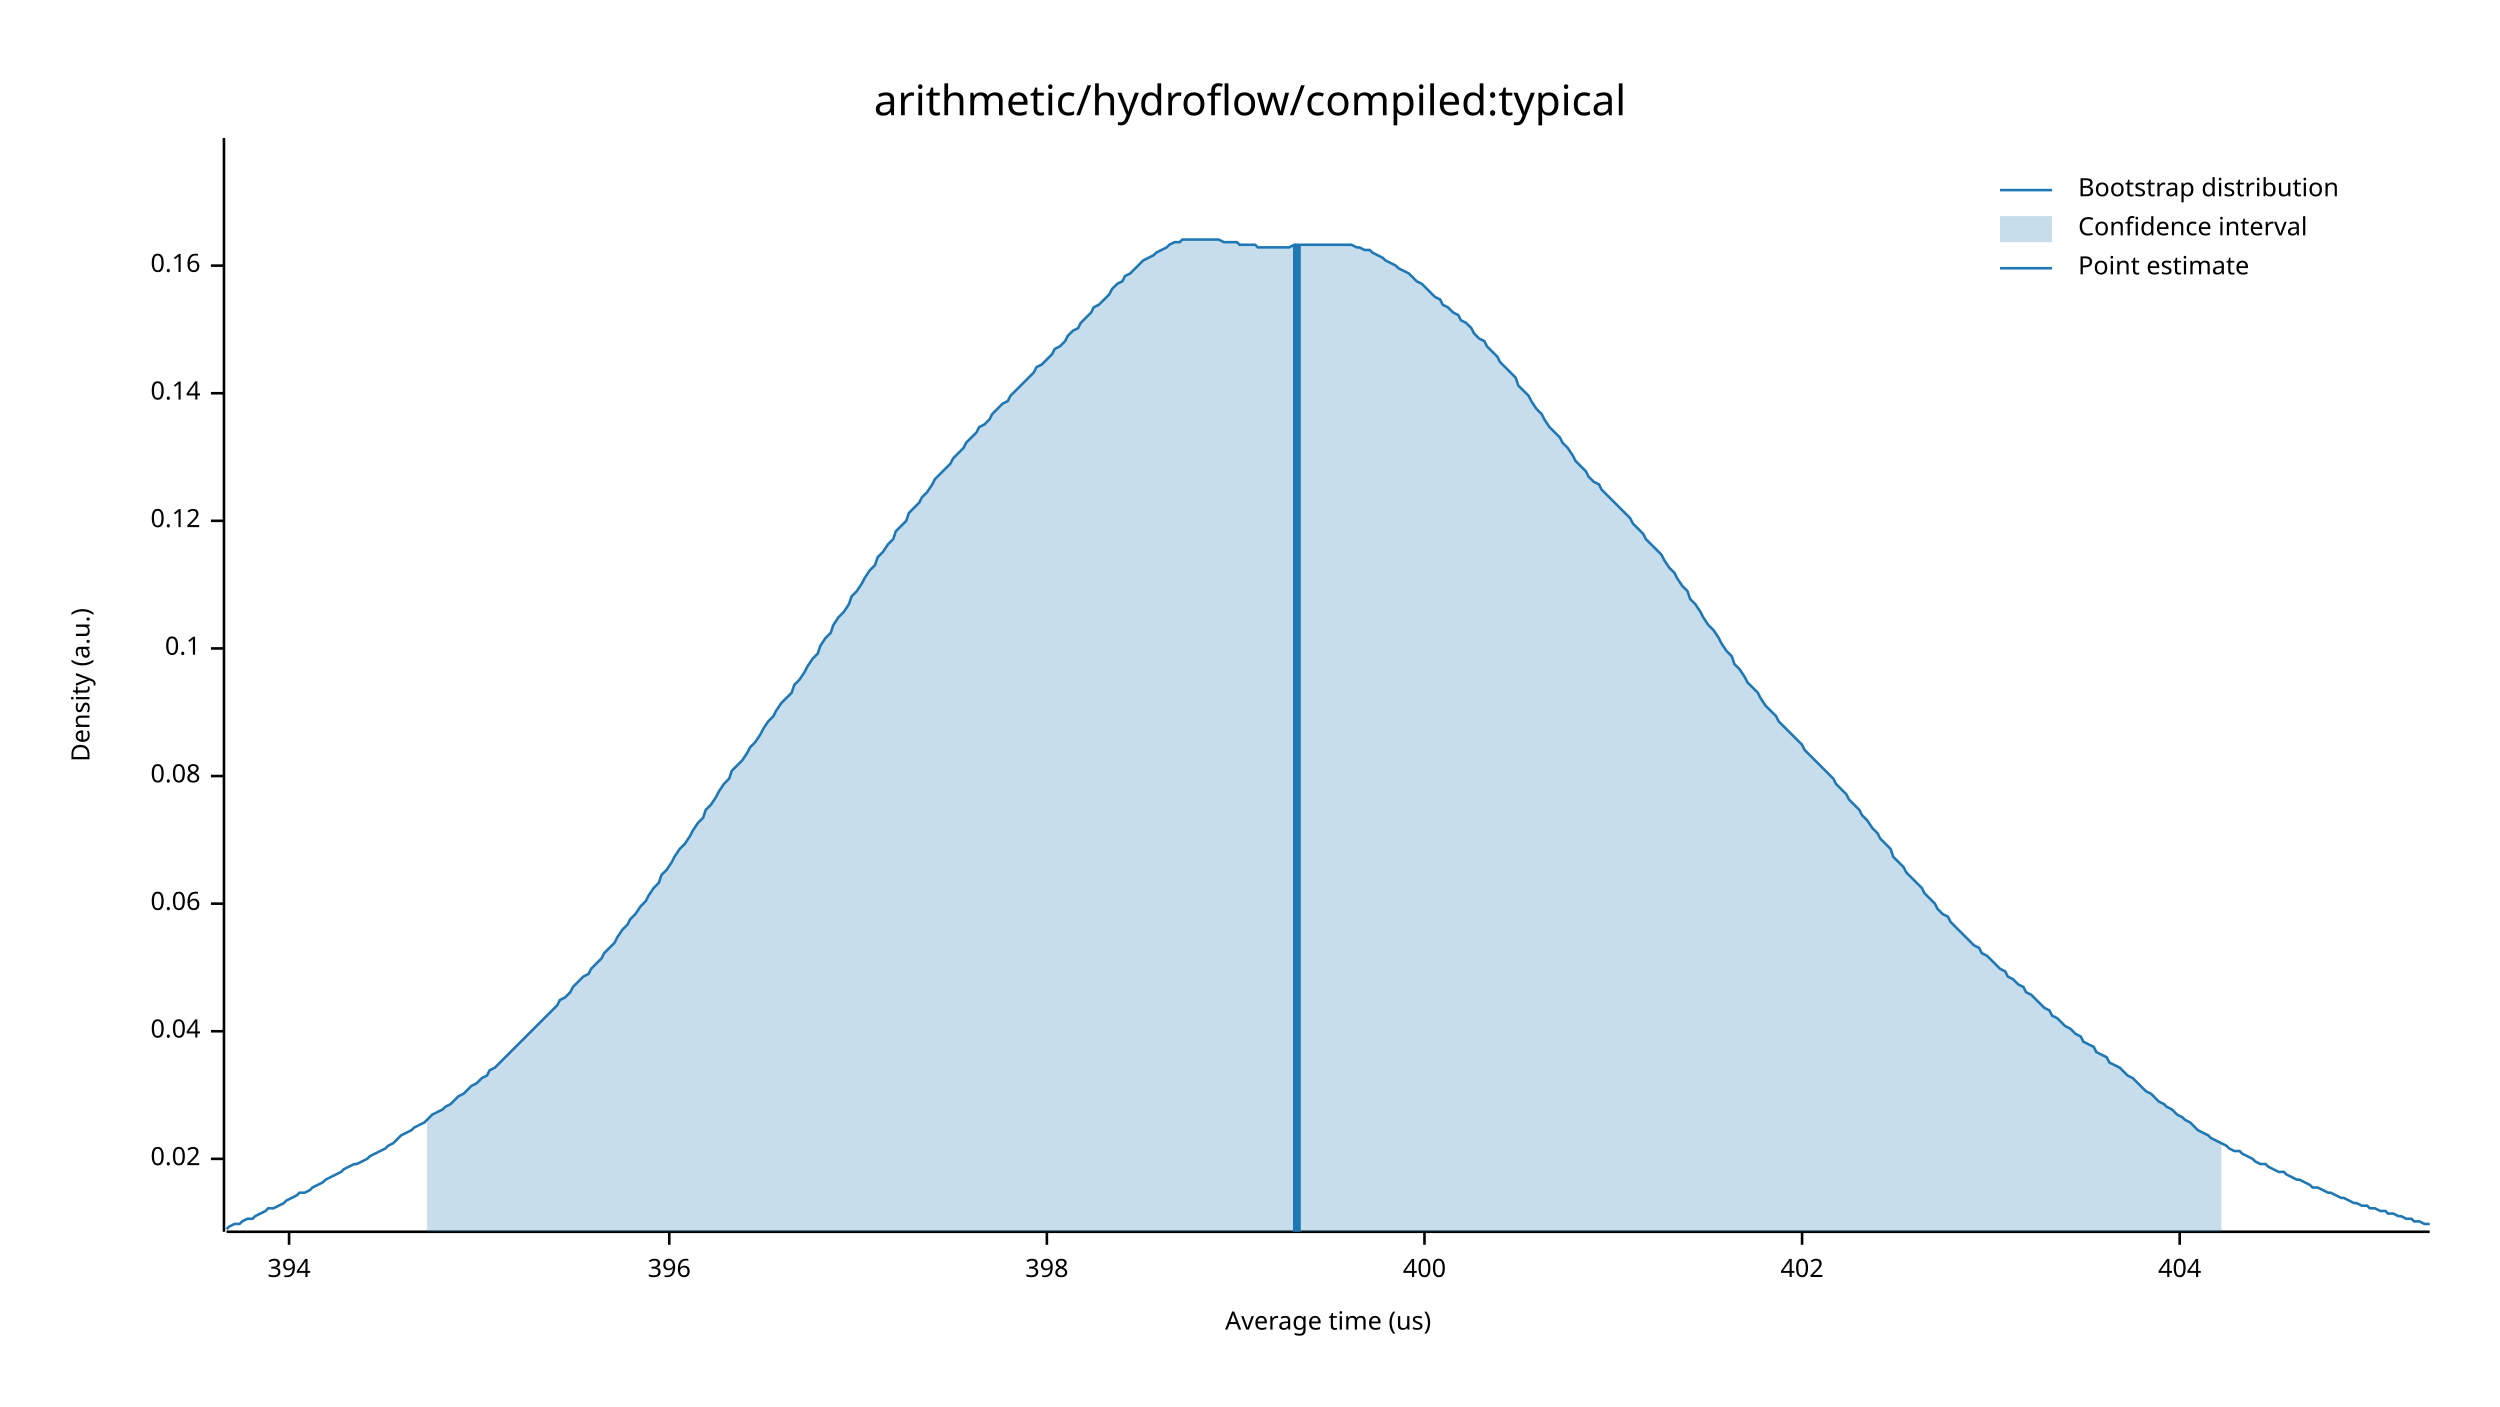
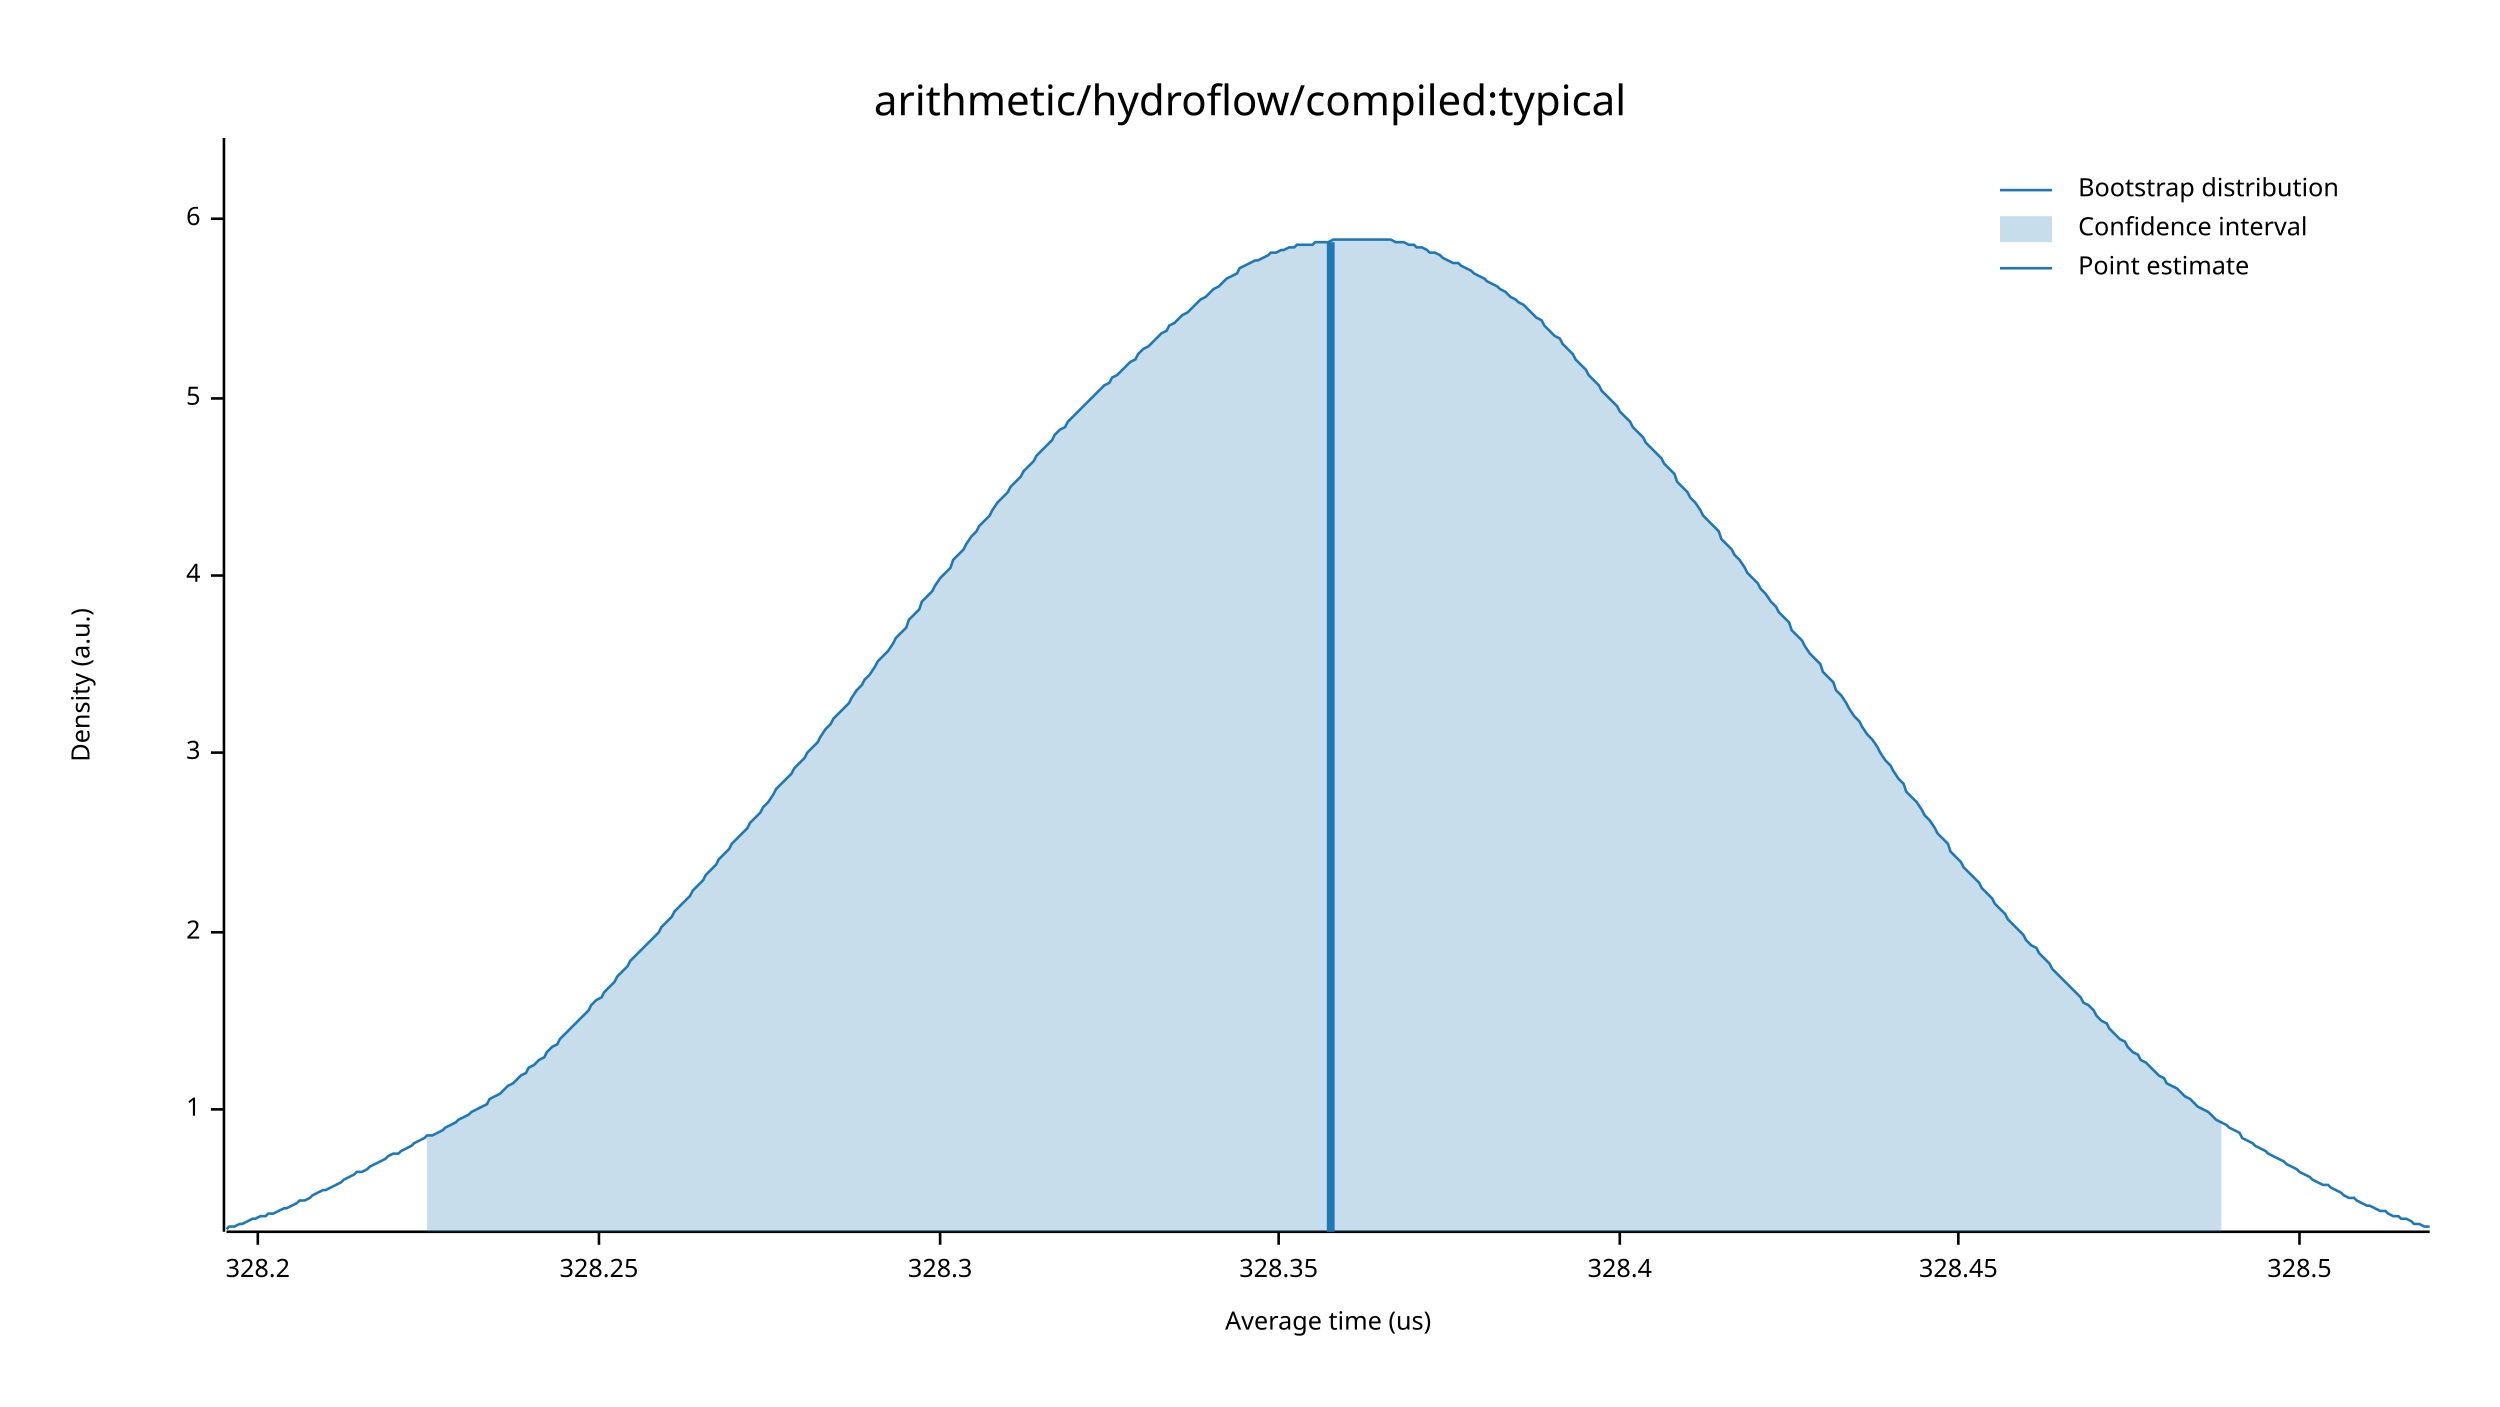
<svg xmlns="http://www.w3.org/2000/svg" width="960" height="540" viewBox="0 0 960 540">
  <text x="480" y="32" dy="0.76em" text-anchor="middle" font-family="sans-serif" font-size="16.129" opacity="1" fill="#000000">
arithmetic/hydroflow/compiled:typical
</text>
  <text x="27" y="263" dy="0.76em" text-anchor="middle" font-family="sans-serif" font-size="9.677" opacity="1" fill="#000000" transform="rotate(270, 27, 263)">
Density (a.u.)
</text>
  <text x="510" y="513" dy="-0.5ex" text-anchor="middle" font-family="sans-serif" font-size="9.677" opacity="1" fill="#000000">
Average time (us)
</text>
  <polyline fill="none" opacity="1" stroke="#000000" stroke-width="1" points="86,53 86,473 " />
-   <text x="77" y="445" dy="0.5ex" text-anchor="end" font-family="sans-serif" font-size="9.677" opacity="1" fill="#000000">
- 0.02
+   <text x="77" y="426" dy="0.5ex" text-anchor="end" font-family="sans-serif" font-size="9.677" opacity="1" fill="#000000">
+ 1
</text>
-   <polyline fill="none" opacity="1" stroke="#000000" stroke-width="1" points="81,445 86,445 " />
-   <text x="77" y="396" dy="0.5ex" text-anchor="end" font-family="sans-serif" font-size="9.677" opacity="1" fill="#000000">
- 0.04
+   <polyline fill="none" opacity="1" stroke="#000000" stroke-width="1" points="81,426 86,426 " />
+   <text x="77" y="358" dy="0.5ex" text-anchor="end" font-family="sans-serif" font-size="9.677" opacity="1" fill="#000000">
+ 2
</text>
-   <polyline fill="none" opacity="1" stroke="#000000" stroke-width="1" points="81,396 86,396 " />
-   <text x="77" y="347" dy="0.5ex" text-anchor="end" font-family="sans-serif" font-size="9.677" opacity="1" fill="#000000">
- 0.06
+   <polyline fill="none" opacity="1" stroke="#000000" stroke-width="1" points="81,358 86,358 " />
+   <text x="77" y="289" dy="0.5ex" text-anchor="end" font-family="sans-serif" font-size="9.677" opacity="1" fill="#000000">
+ 3
</text>
-   <polyline fill="none" opacity="1" stroke="#000000" stroke-width="1" points="81,347 86,347 " />
-   <text x="77" y="298" dy="0.5ex" text-anchor="end" font-family="sans-serif" font-size="9.677" opacity="1" fill="#000000">
- 0.08
+   <polyline fill="none" opacity="1" stroke="#000000" stroke-width="1" points="81,289 86,289 " />
+   <text x="77" y="221" dy="0.5ex" text-anchor="end" font-family="sans-serif" font-size="9.677" opacity="1" fill="#000000">
+ 4
</text>
-   <polyline fill="none" opacity="1" stroke="#000000" stroke-width="1" points="81,298 86,298 " />
-   <text x="77" y="249" dy="0.5ex" text-anchor="end" font-family="sans-serif" font-size="9.677" opacity="1" fill="#000000">
- 0.1
+   <polyline fill="none" opacity="1" stroke="#000000" stroke-width="1" points="81,221 86,221 " />
+   <text x="77" y="153" dy="0.5ex" text-anchor="end" font-family="sans-serif" font-size="9.677" opacity="1" fill="#000000">
+ 5
</text>
-   <polyline fill="none" opacity="1" stroke="#000000" stroke-width="1" points="81,249 86,249 " />
-   <text x="77" y="200" dy="0.5ex" text-anchor="end" font-family="sans-serif" font-size="9.677" opacity="1" fill="#000000">
- 0.12
+   <polyline fill="none" opacity="1" stroke="#000000" stroke-width="1" points="81,153 86,153 " />
+   <text x="77" y="84" dy="0.5ex" text-anchor="end" font-family="sans-serif" font-size="9.677" opacity="1" fill="#000000">
+ 6
</text>
-   <polyline fill="none" opacity="1" stroke="#000000" stroke-width="1" points="81,200 86,200 " />
-   <text x="77" y="151" dy="0.5ex" text-anchor="end" font-family="sans-serif" font-size="9.677" opacity="1" fill="#000000">
- 0.14
+   <polyline fill="none" opacity="1" stroke="#000000" stroke-width="1" points="81,84 86,84 " />
+   <polyline fill="none" opacity="1" stroke="#000000" stroke-width="1" points="87,473 933,473 " />
+   <text x="99" y="483" dy="0.76em" text-anchor="middle" font-family="sans-serif" font-size="9.677" opacity="1" fill="#000000">
+ 328.2
</text>
-   <polyline fill="none" opacity="1" stroke="#000000" stroke-width="1" points="81,151 86,151 " />
-   <text x="77" y="102" dy="0.5ex" text-anchor="end" font-family="sans-serif" font-size="9.677" opacity="1" fill="#000000">
- 0.16
+   <polyline fill="none" opacity="1" stroke="#000000" stroke-width="1" points="99,473 99,478 " />
+   <text x="230" y="483" dy="0.76em" text-anchor="middle" font-family="sans-serif" font-size="9.677" opacity="1" fill="#000000">
+ 328.25
</text>
-   <polyline fill="none" opacity="1" stroke="#000000" stroke-width="1" points="81,102 86,102 " />
-   <polyline fill="none" opacity="1" stroke="#000000" stroke-width="1" points="87,473 933,473 " />
-   <text x="111" y="483" dy="0.76em" text-anchor="middle" font-family="sans-serif" font-size="9.677" opacity="1" fill="#000000">
- 394
+   <polyline fill="none" opacity="1" stroke="#000000" stroke-width="1" points="230,473 230,478 " />
+   <text x="361" y="483" dy="0.76em" text-anchor="middle" font-family="sans-serif" font-size="9.677" opacity="1" fill="#000000">
+ 328.3
</text>
-   <polyline fill="none" opacity="1" stroke="#000000" stroke-width="1" points="111,473 111,478 " />
-   <text x="257" y="483" dy="0.76em" text-anchor="middle" font-family="sans-serif" font-size="9.677" opacity="1" fill="#000000">
- 396
+   <polyline fill="none" opacity="1" stroke="#000000" stroke-width="1" points="361,473 361,478 " />
+   <text x="491" y="483" dy="0.76em" text-anchor="middle" font-family="sans-serif" font-size="9.677" opacity="1" fill="#000000">
+ 328.35
</text>
-   <polyline fill="none" opacity="1" stroke="#000000" stroke-width="1" points="257,473 257,478 " />
-   <text x="402" y="483" dy="0.76em" text-anchor="middle" font-family="sans-serif" font-size="9.677" opacity="1" fill="#000000">
- 398
+   <polyline fill="none" opacity="1" stroke="#000000" stroke-width="1" points="491,473 491,478 " />
+   <text x="622" y="483" dy="0.76em" text-anchor="middle" font-family="sans-serif" font-size="9.677" opacity="1" fill="#000000">
+ 328.4
</text>
-   <polyline fill="none" opacity="1" stroke="#000000" stroke-width="1" points="402,473 402,478 " />
-   <text x="547" y="483" dy="0.76em" text-anchor="middle" font-family="sans-serif" font-size="9.677" opacity="1" fill="#000000">
- 400
+   <polyline fill="none" opacity="1" stroke="#000000" stroke-width="1" points="622,473 622,478 " />
+   <text x="752" y="483" dy="0.76em" text-anchor="middle" font-family="sans-serif" font-size="9.677" opacity="1" fill="#000000">
+ 328.45
</text>
-   <polyline fill="none" opacity="1" stroke="#000000" stroke-width="1" points="547,473 547,478 " />
-   <text x="692" y="483" dy="0.76em" text-anchor="middle" font-family="sans-serif" font-size="9.677" opacity="1" fill="#000000">
- 402
+   <polyline fill="none" opacity="1" stroke="#000000" stroke-width="1" points="752,473 752,478 " />
+   <text x="883" y="483" dy="0.76em" text-anchor="middle" font-family="sans-serif" font-size="9.677" opacity="1" fill="#000000">
+ 328.5
</text>
-   <polyline fill="none" opacity="1" stroke="#000000" stroke-width="1" points="692,473 692,478 " />
-   <text x="837" y="483" dy="0.76em" text-anchor="middle" font-family="sans-serif" font-size="9.677" opacity="1" fill="#000000">
- 404
- </text>
-   <polyline fill="none" opacity="1" stroke="#000000" stroke-width="1" points="837,473 837,478 " />
-   <polyline fill="none" opacity="1" stroke="#1F78B4" stroke-width="1" points="87,472 88,471 90,470 92,470 93,469 95,468 97,468 98,467 100,466 102,465 103,464 105,464 107,463 109,462 110,461 112,460 114,459 115,458 117,458 119,457 120,456 122,455 124,454 125,453 127,452 129,451 131,450 132,449 134,448 136,447 137,447 139,446 141,445 142,444 144,443 146,442 148,441 149,440 151,439 153,437 154,436 156,435 158,434 159,433 161,432 163,431 164,430 166,428 168,427 170,426 171,425 173,424 175,422 176,421 178,420 180,418 181,417 183,416 185,414 187,413 188,411 190,410 192,408 193,407 195,405 197,403 198,402 200,400 202,398 203,397 205,395 207,393 209,391 210,390 212,388 214,386 215,384 217,383 219,381 220,379 222,377 224,375 226,374 227,372 229,370 231,368 232,366 234,364 236,362 237,360 239,357 241,355 242,353 244,351 246,348 248,346 249,344 251,341 253,339 254,336 256,334 258,331 259,329 261,326 263,324 265,321 266,319 268,316 270,314 271,311 273,309 275,306 276,304 278,301 280,299 281,296 283,294 285,292 287,289 288,287 290,285 292,282 293,280 295,277 297,275 298,273 300,270 302,268 304,266 305,263 307,261 309,258 310,256 312,253 314,251 315,248 317,245 319,243 320,240 322,237 324,235 326,232 327,229 329,227 331,224 332,222 334,219 336,217 337,214 339,212 341,209 343,207 344,204 346,202 348,200 349,197 351,195 353,193 354,191 356,189 358,186 359,184 361,182 363,180 365,178 366,176 368,174 370,172 371,170 373,168 375,166 376,164 378,163 380,161 381,159 383,157 385,155 387,154 388,152 390,150 392,148 393,147 395,145 397,143 398,141 400,140 402,138 404,136 405,134 407,133 409,131 410,129 412,127 414,126 415,124 417,122 419,120 420,118 422,117 424,115 426,113 427,111 429,109 431,108 432,106 434,105 436,103 437,102 439,100 441,99 443,98 444,97 446,96 448,95 449,94 451,93 453,93 454,92 456,92 458,92 459,92 461,92 463,92 465,92 466,92 468,92 470,93 471,93 473,93 475,93 476,94 478,94 480,94 482,94 483,95 485,95 487,95 488,95 490,95 492,95 493,95 495,95 497,94 498,94 500,94 502,94 504,94 505,94 507,94 509,94 510,94 512,94 514,94 515,94 517,94 519,94 521,95 522,95 524,96 526,96 527,97 529,98 531,99 532,100 534,101 536,102 537,103 539,104 541,105 543,107 544,108 546,109 548,111 549,112 551,114 553,115 554,117 556,118 558,120 560,121 561,123 563,124 565,126 566,128 568,130 570,131 571,133 573,135 575,137 576,139 578,141 580,143 582,145 583,148 585,150 587,152 588,154 590,157 592,159 593,161 595,164 597,166 599,168 600,170 602,172 604,175 605,177 607,179 609,181 610,183 612,185 614,186 615,188 617,190 619,192 621,194 622,195 624,197 626,199 627,201 629,203 631,205 632,207 634,209 636,211 638,213 639,215 641,218 643,220 644,222 646,225 648,227 649,230 651,232 653,235 654,237 656,240 658,242 660,245 661,247 663,250 665,252 666,255 668,257 670,260 671,262 673,264 675,266 676,268 678,271 680,273 682,275 683,277 685,279 687,281 688,282 690,284 692,286 693,288 695,290 697,292 699,294 700,295 702,297 704,299 705,301 707,303 709,305 710,307 712,309 714,311 715,313 717,315 719,318 721,320 722,322 724,324 726,326 727,329 729,331 731,333 732,335 734,337 736,339 738,341 739,343 741,345 743,347 744,349 746,351 748,352 749,354 751,356 753,358 754,359 756,361 758,363 760,364 761,366 763,367 765,369 766,370 768,372 770,373 771,375 773,376 775,378 777,379 778,381 780,382 782,384 783,385 785,387 787,388 788,390 790,391 792,393 793,394 795,395 797,397 799,398 800,400 802,401 804,402 805,404 807,405 809,406 810,408 812,409 814,410 816,412 817,413 819,414 821,416 822,417 824,419 826,420 827,421 829,423 831,424 832,425 834,426 836,428 838,429 839,430 841,431 843,433 844,434 846,435 848,436 849,437 851,438 853,439 855,440 856,441 858,442 860,442 861,443 863,444 865,445 866,446 868,447 870,447 871,448 873,449 875,450 877,450 878,451 880,452 882,453 883,453 885,454 887,455 888,456 890,456 892,457 894,458 895,458 897,459 899,460 900,460 902,461 904,462 905,462 907,463 909,463 910,464 912,464 914,465 916,465 917,466 919,466 921,467 922,467 924,468 926,468 927,469 929,469 931,470 933,470 " />
-   <polygon opacity="0.25" fill="#1F78B4" points="164,430 166,428 168,427 170,426 171,425 173,424 175,422 176,421 178,420 180,418 181,417 183,416 185,414 187,413 188,411 190,410 192,408 193,407 195,405 197,403 198,402 200,400 202,398 203,397 205,395 207,393 209,391 210,390 212,388 214,386 215,384 217,383 219,381 220,379 222,377 224,375 226,374 227,372 229,370 231,368 232,366 234,364 236,362 237,360 239,357 241,355 242,353 244,351 246,348 248,346 249,344 251,341 253,339 254,336 256,334 258,331 259,329 261,326 263,324 265,321 266,319 268,316 270,314 271,311 273,309 275,306 276,304 278,301 280,299 281,296 283,294 285,292 287,289 288,287 290,285 292,282 293,280 295,277 297,275 298,273 300,270 302,268 304,266 305,263 307,261 309,258 310,256 312,253 314,251 315,248 317,245 319,243 320,240 322,237 324,235 326,232 327,229 329,227 331,224 332,222 334,219 336,217 337,214 339,212 341,209 343,207 344,204 346,202 348,200 349,197 351,195 353,193 354,191 356,189 358,186 359,184 361,182 363,180 365,178 366,176 368,174 370,172 371,170 373,168 375,166 376,164 378,163 380,161 381,159 383,157 385,155 387,154 388,152 390,150 392,148 393,147 395,145 397,143 398,141 400,140 402,138 404,136 405,134 407,133 409,131 410,129 412,127 414,126 415,124 417,122 419,120 420,118 422,117 424,115 426,113 427,111 429,109 431,108 432,106 434,105 436,103 437,102 439,100 441,99 443,98 444,97 446,96 448,95 449,94 451,93 453,93 454,92 456,92 458,92 459,92 461,92 463,92 465,92 466,92 468,92 470,93 471,93 473,93 475,93 476,94 478,94 480,94 482,94 483,95 485,95 487,95 488,95 490,95 492,95 493,95 495,95 497,94 498,94 500,94 502,94 504,94 505,94 507,94 509,94 510,94 512,94 514,94 515,94 517,94 519,94 521,95 522,95 524,96 526,96 527,97 529,98 531,99 532,100 534,101 536,102 537,103 539,104 541,105 543,107 544,108 546,109 548,111 549,112 551,114 553,115 554,117 556,118 558,120 560,121 561,123 563,124 565,126 566,128 568,130 570,131 571,133 573,135 575,137 576,139 578,141 580,143 582,145 583,148 585,150 587,152 588,154 590,157 592,159 593,161 595,164 597,166 599,168 600,170 602,172 604,175 605,177 607,179 609,181 610,183 612,185 614,186 615,188 617,190 619,192 621,194 622,195 624,197 626,199 627,201 629,203 631,205 632,207 634,209 636,211 638,213 639,215 641,218 643,220 644,222 646,225 648,227 649,230 651,232 653,235 654,237 656,240 658,242 660,245 661,247 663,250 665,252 666,255 668,257 670,260 671,262 673,264 675,266 676,268 678,271 680,273 682,275 683,277 685,279 687,281 688,282 690,284 692,286 693,288 695,290 697,292 699,294 700,295 702,297 704,299 705,301 707,303 709,305 710,307 712,309 714,311 715,313 717,315 719,318 721,320 722,322 724,324 726,326 727,329 729,331 731,333 732,335 734,337 736,339 738,341 739,343 741,345 743,347 744,349 746,351 748,352 749,354 751,356 753,358 754,359 756,361 758,363 760,364 761,366 763,367 765,369 766,370 768,372 770,373 771,375 773,376 775,378 777,379 778,381 780,382 782,384 783,385 785,387 787,388 788,390 790,391 792,393 793,394 795,395 797,397 799,398 800,400 802,401 804,402 805,404 807,405 809,406 810,408 812,409 814,410 816,412 817,413 819,414 821,416 822,417 824,419 826,420 827,421 829,423 831,424 832,425 834,426 836,428 838,429 839,430 841,431 843,433 844,434 846,435 848,436 849,437 851,438 853,439 853,473 164,473 " />
-   <polyline fill="none" opacity="1" stroke="#1F78B4" stroke-width="3" points="498,473 498,94 " />
+   <polyline fill="none" opacity="1" stroke="#000000" stroke-width="1" points="883,473 883,478 " />
+   <polyline fill="none" opacity="1" stroke="#1F78B4" stroke-width="1" points="87,472 88,471 90,471 92,470 93,470 95,469 97,468 98,468 100,467 102,467 103,466 105,466 107,465 109,464 110,464 112,463 114,462 115,461 117,461 119,460 120,459 122,458 124,457 125,457 127,456 129,455 131,454 132,453 134,452 136,451 137,450 139,450 141,449 142,448 144,447 146,446 148,445 149,444 151,443 153,443 154,442 156,441 158,440 159,439 161,438 163,437 164,436 166,436 168,435 170,434 171,433 173,432 175,431 176,430 178,429 180,428 181,427 183,426 185,425 187,424 188,422 190,421 192,420 193,419 195,417 197,416 198,415 200,413 202,412 203,410 205,409 207,407 209,406 210,404 212,402 214,401 215,399 217,397 219,395 220,394 222,392 224,390 226,388 227,386 229,384 231,383 232,381 234,379 236,377 237,375 239,373 241,371 242,369 244,367 246,365 248,363 249,362 251,360 253,358 254,356 256,354 258,352 259,350 261,348 263,346 265,344 266,342 268,340 270,338 271,336 273,334 275,332 276,330 278,328 280,326 281,324 283,322 285,320 287,318 288,316 290,314 292,312 293,310 295,308 297,305 298,303 300,301 302,299 304,297 305,295 307,293 309,291 310,289 312,287 314,285 315,283 317,280 319,278 320,276 322,274 324,272 326,270 327,268 329,265 331,263 332,261 334,259 336,256 337,254 339,252 341,250 343,247 344,245 346,243 348,241 349,238 351,236 353,234 354,231 356,229 358,227 359,225 361,222 363,220 365,218 366,215 368,213 370,211 371,209 373,206 375,204 376,202 378,200 380,198 381,196 383,193 385,191 387,189 388,187 390,185 392,183 393,181 395,179 397,177 398,175 400,173 402,171 404,169 405,167 407,165 409,164 410,162 412,160 414,158 415,157 417,155 419,153 420,152 422,150 424,148 426,147 427,145 429,144 431,142 432,141 434,139 436,138 437,136 439,134 441,133 443,131 444,130 446,128 448,127 449,125 451,124 453,122 454,121 456,120 458,118 459,117 461,115 463,114 465,112 466,111 468,110 470,108 471,107 473,106 475,105 476,103 478,102 480,101 482,100 483,100 485,99 487,98 488,97 490,97 492,96 493,96 495,95 497,95 498,94 500,94 502,94 504,94 505,93 507,93 509,93 510,93 512,92 514,92 515,92 517,92 519,92 521,92 522,92 524,92 526,92 527,92 529,92 531,92 532,92 534,92 536,93 537,93 539,93 541,94 543,94 544,95 546,95 548,96 549,97 551,97 553,98 554,99 556,100 558,101 560,101 561,102 563,103 565,104 566,105 568,106 570,107 571,108 573,109 575,110 576,111 578,112 580,114 582,115 583,116 585,117 587,119 588,120 590,122 592,123 593,125 595,127 597,129 599,130 600,132 602,134 604,136 605,138 607,140 609,142 610,144 612,146 614,148 615,150 617,152 619,154 621,156 622,158 624,160 626,162 627,164 629,166 631,168 632,170 634,172 636,174 638,176 639,178 641,180 643,182 644,185 646,187 648,189 649,191 651,193 653,196 654,198 656,200 658,202 660,204 661,207 663,209 665,211 666,213 668,215 670,218 671,220 673,222 675,224 676,226 678,228 680,231 682,233 683,235 685,237 687,239 688,242 690,244 692,246 693,248 695,251 697,253 699,255 700,258 702,260 704,262 705,265 707,267 709,270 710,272 712,275 714,277 715,279 717,282 719,284 721,287 722,289 724,292 726,294 727,296 729,299 731,301 732,304 734,306 736,308 738,311 739,313 741,315 743,318 744,320 746,322 748,324 749,327 751,329 753,331 754,333 756,335 758,337 760,339 761,341 763,343 765,345 766,347 768,349 770,351 771,353 773,355 775,357 777,359 778,361 780,363 782,364 783,366 785,368 787,370 788,372 790,374 792,376 793,377 795,379 797,381 799,383 800,385 802,386 804,388 805,390 807,392 809,393 810,395 812,397 814,399 816,400 817,402 819,404 821,405 822,407 824,408 826,410 827,411 829,413 831,414 832,416 834,417 836,418 838,420 839,421 841,422 843,424 844,425 846,426 848,427 849,428 851,430 853,431 855,432 856,433 858,434 860,435 861,437 863,438 865,439 866,440 868,441 870,442 871,443 873,444 875,445 877,446 878,447 880,448 882,449 883,450 885,451 887,452 888,453 890,454 892,455 894,455 895,456 897,457 899,458 900,459 902,460 904,460 905,461 907,462 909,463 910,463 912,464 914,465 916,465 917,466 919,467 921,467 922,468 924,468 926,469 927,470 929,470 931,471 933,471 " />
+   <polygon opacity="0.25" fill="#1F78B4" points="164,436 166,436 168,435 170,434 171,433 173,432 175,431 176,430 178,429 180,428 181,427 183,426 185,425 187,424 188,422 190,421 192,420 193,419 195,417 197,416 198,415 200,413 202,412 203,410 205,409 207,407 209,406 210,404 212,402 214,401 215,399 217,397 219,395 220,394 222,392 224,390 226,388 227,386 229,384 231,383 232,381 234,379 236,377 237,375 239,373 241,371 242,369 244,367 246,365 248,363 249,362 251,360 253,358 254,356 256,354 258,352 259,350 261,348 263,346 265,344 266,342 268,340 270,338 271,336 273,334 275,332 276,330 278,328 280,326 281,324 283,322 285,320 287,318 288,316 290,314 292,312 293,310 295,308 297,305 298,303 300,301 302,299 304,297 305,295 307,293 309,291 310,289 312,287 314,285 315,283 317,280 319,278 320,276 322,274 324,272 326,270 327,268 329,265 331,263 332,261 334,259 336,256 337,254 339,252 341,250 343,247 344,245 346,243 348,241 349,238 351,236 353,234 354,231 356,229 358,227 359,225 361,222 363,220 365,218 366,215 368,213 370,211 371,209 373,206 375,204 376,202 378,200 380,198 381,196 383,193 385,191 387,189 388,187 390,185 392,183 393,181 395,179 397,177 398,175 400,173 402,171 404,169 405,167 407,165 409,164 410,162 412,160 414,158 415,157 417,155 419,153 420,152 422,150 424,148 426,147 427,145 429,144 431,142 432,141 434,139 436,138 437,136 439,134 441,133 443,131 444,130 446,128 448,127 449,125 451,124 453,122 454,121 456,120 458,118 459,117 461,115 463,114 465,112 466,111 468,110 470,108 471,107 473,106 475,105 476,103 478,102 480,101 482,100 483,100 485,99 487,98 488,97 490,97 492,96 493,96 495,95 497,95 498,94 500,94 502,94 504,94 505,93 507,93 509,93 510,93 512,92 514,92 515,92 517,92 519,92 521,92 522,92 524,92 526,92 527,92 529,92 531,92 532,92 534,92 536,93 537,93 539,93 541,94 543,94 544,95 546,95 548,96 549,97 551,97 553,98 554,99 556,100 558,101 560,101 561,102 563,103 565,104 566,105 568,106 570,107 571,108 573,109 575,110 576,111 578,112 580,114 582,115 583,116 585,117 587,119 588,120 590,122 592,123 593,125 595,127 597,129 599,130 600,132 602,134 604,136 605,138 607,140 609,142 610,144 612,146 614,148 615,150 617,152 619,154 621,156 622,158 624,160 626,162 627,164 629,166 631,168 632,170 634,172 636,174 638,176 639,178 641,180 643,182 644,185 646,187 648,189 649,191 651,193 653,196 654,198 656,200 658,202 660,204 661,207 663,209 665,211 666,213 668,215 670,218 671,220 673,222 675,224 676,226 678,228 680,231 682,233 683,235 685,237 687,239 688,242 690,244 692,246 693,248 695,251 697,253 699,255 700,258 702,260 704,262 705,265 707,267 709,270 710,272 712,275 714,277 715,279 717,282 719,284 721,287 722,289 724,292 726,294 727,296 729,299 731,301 732,304 734,306 736,308 738,311 739,313 741,315 743,318 744,320 746,322 748,324 749,327 751,329 753,331 754,333 756,335 758,337 760,339 761,341 763,343 765,345 766,347 768,349 770,351 771,353 773,355 775,357 777,359 778,361 780,363 782,364 783,366 785,368 787,370 788,372 790,374 792,376 793,377 795,379 797,381 799,383 800,385 802,386 804,388 805,390 807,392 809,393 810,395 812,397 814,399 816,400 817,402 819,404 821,405 822,407 824,408 826,410 827,411 829,413 831,414 832,416 834,417 836,418 838,420 839,421 841,422 843,424 844,425 846,426 848,427 849,428 851,430 853,431 853,473 164,473 " />
+   <polyline fill="none" opacity="1" stroke="#1F78B4" stroke-width="3" points="511,473 511,93 " />
  <text x="798" y="68" dy="0.76em" text-anchor="start" font-family="sans-serif" font-size="9.677" opacity="1" fill="#000000">
Bootstrap distribution
</text>
  <text x="798" y="83" dy="0.76em" text-anchor="start" font-family="sans-serif" font-size="9.677" opacity="1" fill="#000000">
Confidence interval
</text>
  <text x="798" y="98" dy="0.76em" text-anchor="start" font-family="sans-serif" font-size="9.677" opacity="1" fill="#000000">
Point estimate
</text>
  <polyline fill="none" opacity="1" stroke="#1F78B4" stroke-width="1" points="768,73 788,73 " />
  <rect x="768" y="83" width="20" height="10" opacity="0.25" fill="#1F78B4" stroke="none" />
  <polyline fill="none" opacity="1" stroke="#1F78B4" stroke-width="1" points="768,103 788,103 " />
</svg>
